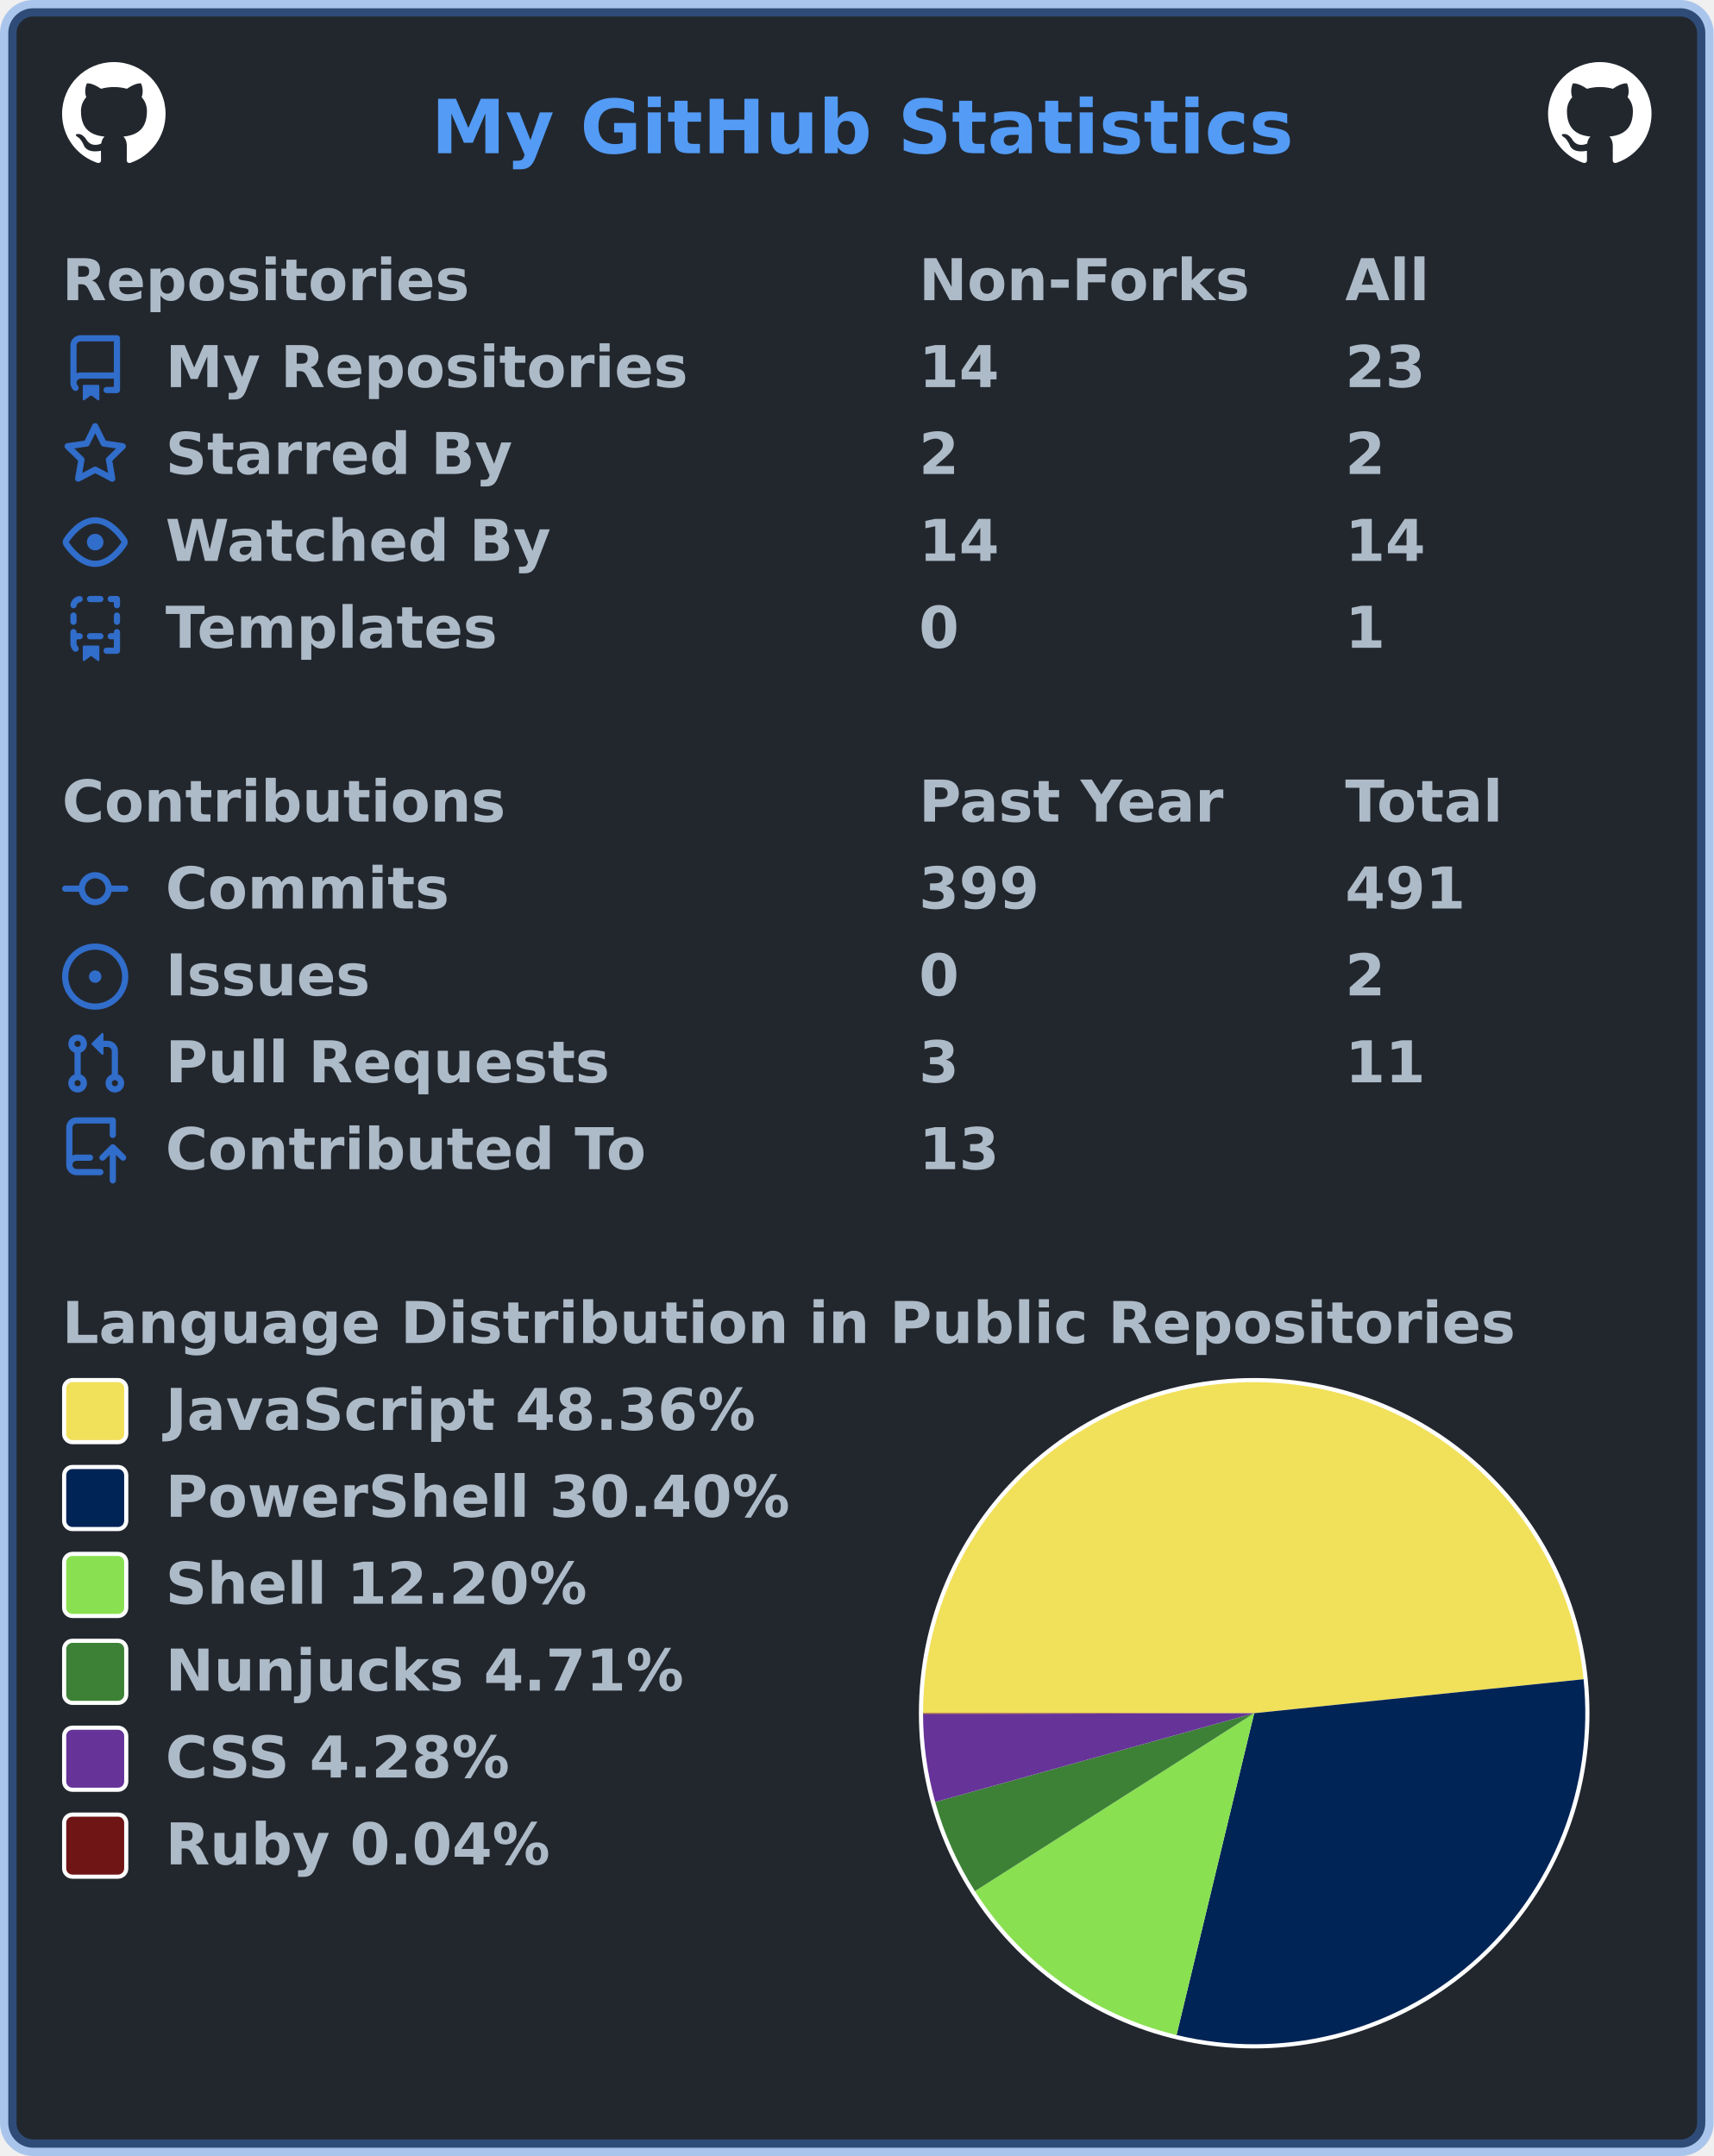
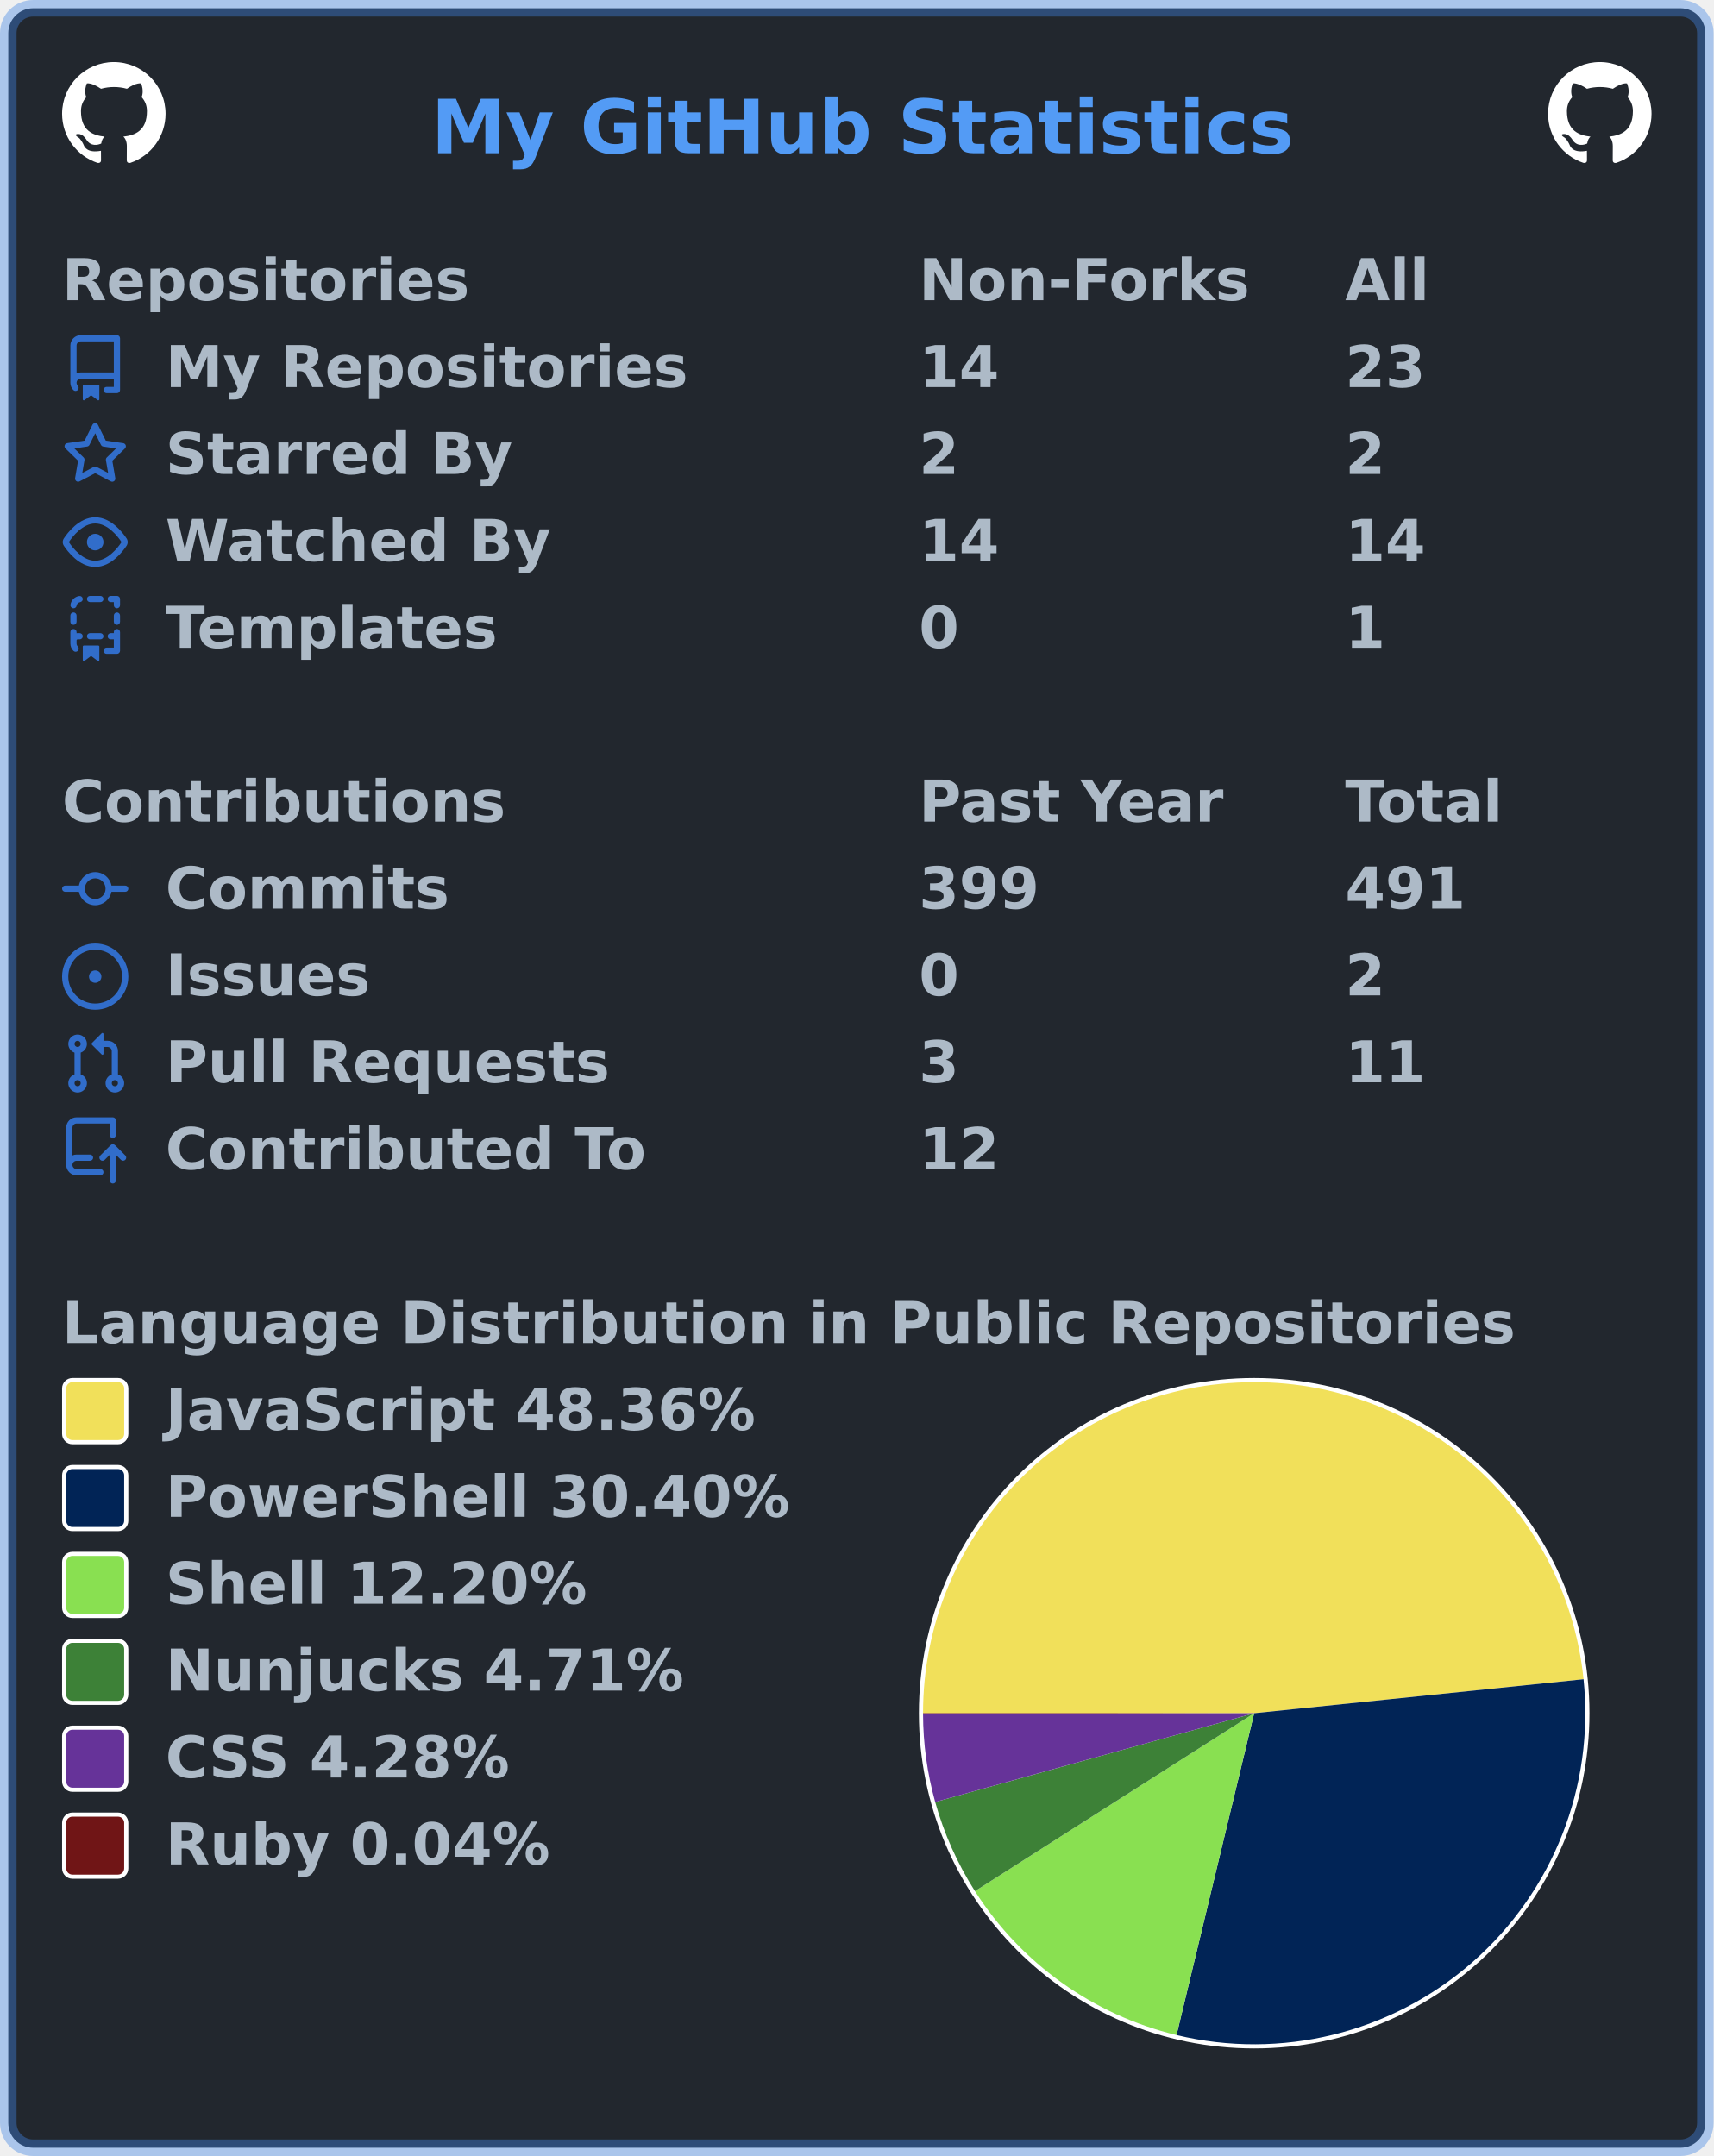
<svg xmlns="http://www.w3.org/2000/svg" width="414" height="521" viewBox="0 0 414 521" lang="en" xml:lang="en">
  <rect x="2" y="2" stroke-width="4" rx="6" width="410" height="517" stroke="rgba(65,132,228,0.4)" fill="#22272e" />
  <g font-weight="600" font-size="110pt" font-family="Verdana,Geneva,DejaVu Sans,sans-serif" text-rendering="geometricPrecision">
    <text x="847" y="301" lengthAdjust="spacingAndGlyphs" textLength="1671" transform="scale(0.123)" fill="#539bf5">My GitHub Statistics</text>
    <svg x="15" y="15" width="25" height="25" viewBox="0 0 16 16">
      <path fill="#ffffff" fill-rule="evenodd" d="M8 0C3.58 0 0 3.58 0 8c0 3.54 2.29 6.53 5.47 7.59.4.07.55-.17.55-.38 0-.19-.01-.82-.01-1.49-2.01.37-2.53-.49-2.69-.94-.09-.23-.48-.94-.82-1.13-.28-.15-.68-.52-.01-.53.63-.01 1.08.58 1.23.82.72 1.21 1.87.87 2.33.66.07-.52.28-.87.51-1.07-1.78-.2-3.64-.89-3.64-3.95 0-.87.31-1.59.82-2.15-.08-.2-.36-1.02.08-2.12 0 0 .67-.21 2.2.82.64-.18 1.32-.27 2-.27.68 0 1.36.09 2 .27 1.53-1.04 2.2-.82 2.2-.82.44 1.1.16 1.92.08 2.12.51.56.82 1.27.82 2.15 0 3.07-1.87 3.75-3.65 3.95.29.25.54.73.54 1.48 0 1.07-.01 1.93-.01 2.2 0 .21.15.46.55.38A8.013 8.013 0 0016 8c0-4.42-3.58-8-8-8z" />
    </svg>
    <svg x="374" y="15" width="25" height="25" viewBox="0 0 16 16">
      <path fill="#ffffff" fill-rule="evenodd" d="M8 0C3.58 0 0 3.58 0 8c0 3.54 2.29 6.53 5.47 7.59.4.07.55-.17.55-.38 0-.19-.01-.82-.01-1.49-2.01.37-2.53-.49-2.69-.94-.09-.23-.48-.94-.82-1.13-.28-.15-.68-.52-.01-.53.63-.01 1.08.58 1.23.82.72 1.21 1.87.87 2.33.66.07-.52.28-.87.51-1.07-1.78-.2-3.64-.89-3.64-3.95 0-.87.31-1.59.82-2.15-.08-.2-.36-1.02.08-2.12 0 0 .67-.21 2.2.82.64-.18 1.32-.27 2-.27.68 0 1.36.09 2 .27 1.53-1.04 2.2-.82 2.2-.82.44 1.1.16 1.92.08 2.12.51.56.82 1.27.82 2.15 0 3.07-1.87 3.75-3.65 3.95.29.25.54.73.54 1.48 0 1.07-.01 1.93-.01 2.2 0 .21.15.46.55.38A8.013 8.013 0 0016 8c0-4.42-3.58-8-8-8z" />
    </svg>
    <g transform="translate(0, 60)" fill="#adbac7">
      <g transform="translate(15, 0)">
        <g transform="scale(0.095)">
          <text x="0" y="132" textLength="1020" lengthAdjust="spacingAndGlyphs">Repositories</text>
          <text x="2179" y="132" textLength="832" lengthAdjust="spacingAndGlyphs">Non-Forks</text>
          <text x="3263" y="132" textLength="206" lengthAdjust="spacingAndGlyphs">All</text>
        </g>
      </g>
      <g transform="translate(15, 21)">
        <path fill="#316dca" fill-rule="evenodd" d="M2 2.5A2.5 2.5 0 014.5 0h8.75a.75.75 0 01.75.75v12.5a.75.75 0 01-.75.75h-2.5a.75.75 0 110-1.5h1.75v-2h-8a1 1 0 00-.714 1.7.75.75 0 01-1.072 1.05A2.495 2.495 0 012 11.5v-9zm10.5-1V9h-8c-.356 0-.694.074-1 .208V2.5a1 1 0 011-1h8zM5 12.25v3.25a.25.25 0 00.4.2l1.45-1.087a.25.25 0 01.3 0L8.6 15.7a.25.25 0 00.4-.2v-3.25a.25.25 0 00-.25-.25h-3.5a.25.25 0 00-.25.25z" />
        <g transform="scale(0.095)">
          <text lengthAdjust="spacingAndGlyphs" textLength="1312" x="263" y="132">My Repositories</text>
          <text lengthAdjust="spacingAndGlyphs" textLength="210" x="2179" y="132">14</text>
          <text lengthAdjust="spacingAndGlyphs" textLength="210" x="3263" y="132">23</text>
        </g>
      </g>
      <g transform="translate(15, 42)">
        <path fill="#316dca" fill-rule="evenodd" d="M8 .25a.75.75 0 01.673.418l1.882 3.815 4.21.612a.75.75 0 01.416 1.279l-3.046 2.97.719 4.192a.75.75 0 01-1.088.791L8 12.347l-3.766 1.98a.75.75 0 01-1.088-.79l.72-4.194L.818 6.374a.75.75 0 01.416-1.28l4.21-.611L7.327.668A.75.75 0 018 .25zm0 2.445L6.615 5.5a.75.75 0 01-.564.41l-3.097.45 2.24 2.184a.75.75 0 01.216.664l-.528 3.084 2.769-1.456a.75.75 0 01.698 0l2.77 1.456-.53-3.084a.75.75 0 01.216-.664l2.24-2.183-3.096-.45a.75.75 0 01-.564-.41L8 2.694v.001z" />
        <g transform="scale(0.095)">
          <text lengthAdjust="spacingAndGlyphs" textLength="874" x="263" y="132">Starred By</text>
          <text lengthAdjust="spacingAndGlyphs" textLength="105" x="2179" y="132">2</text>
          <text lengthAdjust="spacingAndGlyphs" textLength="105" x="3263" y="132">2</text>
        </g>
      </g>
      <g transform="translate(15, 63)">
        <path fill="#316dca" fill-rule="evenodd" d="M1.679 7.932c.412-.621 1.242-1.75 2.366-2.717C5.175 4.242 6.527 3.5 8 3.5c1.473 0 2.824.742 3.955 1.715 1.124.967 1.954 2.096 2.366 2.717a.119.119 0 010 .136c-.412.621-1.242 1.75-2.366 2.717C10.825 11.758 9.473 12.5 8 12.5c-1.473 0-2.824-.742-3.955-1.715C2.92 9.818 2.09 8.69 1.679 8.068a.119.119 0 010-.136zM8 2c-1.981 0-3.67.992-4.933 2.078C1.797 5.169.88 6.423.43 7.1a1.619 1.619 0 000 1.798c.45.678 1.367 1.932 2.637 3.024C4.329 13.008 6.019 14 8 14c1.981 0 3.67-.992 4.933-2.078 1.27-1.091 2.187-2.345 2.637-3.023a1.619 1.619 0 000-1.798c-.45-.678-1.367-1.932-2.637-3.023C11.671 2.992 9.981 2 8 2zm0 8a2 2 0 100-4 2 2 0 000 4z" />
        <g transform="scale(0.095)">
          <text lengthAdjust="spacingAndGlyphs" textLength="993" x="263" y="132">Watched By</text>
          <text lengthAdjust="spacingAndGlyphs" textLength="210" x="2179" y="132">14</text>
          <text lengthAdjust="spacingAndGlyphs" textLength="210" x="3263" y="132">14</text>
        </g>
      </g>
      <g transform="translate(15, 84)">
        <path fill="#316dca" fill-rule="evenodd" d="M6 .75A.75.75 0 016.75 0h2.5a.75.75 0 010 1.5h-2.5A.75.75 0 016 .75zm5 0a.75.75 0 01.75-.75h1.5a.75.75 0 01.75.75v1.5a.75.75 0 01-1.5 0V1.5h-.75A.75.75 0 0111 .75zM4.992.662a.75.75 0 01-.636.848c-.436.063-.783.41-.846.846a.75.75 0 01-1.485-.212A2.501 2.501 0 014.144.025a.75.75 0 01.848.637zM2.75 4a.75.75 0 01.75.75v1.5a.75.75 0 01-1.5 0v-1.5A.75.75 0 012.75 4zm10.5 0a.75.75 0 01.75.75v1.5a.75.75 0 01-1.5 0v-1.5a.75.75 0 01.75-.75zM2.75 8a.75.75 0 01.75.75v.268A1.72 1.72 0 013.75 9h.5a.75.75 0 010 1.5h-.5a.25.25 0 00-.25.25v.75c0 .28.114.532.3.714a.75.75 0 01-1.05 1.072A2.495 2.495 0 012 11.5V8.75A.75.75 0 012.75 8zm10.5 0a.75.75 0 01.75.75v4.5a.75.75 0 01-.75.75h-2.5a.75.75 0 010-1.5h1.75v-2h-.75a.75.75 0 010-1.5h.75v-.25a.75.75 0 01.75-.75zM6 9.75A.75.75 0 016.75 9h2.5a.75.75 0 010 1.5h-2.5A.75.75 0 016 9.75zm-1 2.5v3.25a.25.25 0 00.4.2l1.45-1.087a.25.25 0 01.3 0L8.6 15.7a.25.25 0 00.4-.2v-3.25a.25.25 0 00-.25-.25h-3.5a.25.25 0 00-.25.25z" />
        <g transform="scale(0.095)">
          <text lengthAdjust="spacingAndGlyphs" textLength="868" x="263" y="132">Templates</text>
          <text lengthAdjust="spacingAndGlyphs" textLength="105" x="2179" y="132">0</text>
          <text lengthAdjust="spacingAndGlyphs" textLength="105" x="3263" y="132">1</text>
        </g>
      </g>
    </g>
    <g transform="translate(0, 186)" fill="#adbac7">
      <g transform="translate(15, 0)">
        <g transform="scale(0.095)">
          <text x="0" y="132" textLength="1112" lengthAdjust="spacingAndGlyphs">Contributions</text>
          <text x="2179" y="132" textLength="774" lengthAdjust="spacingAndGlyphs">Past Year</text>
          <text x="3263" y="132" textLength="414" lengthAdjust="spacingAndGlyphs">Total</text>
        </g>
      </g>
      <g transform="translate(15, 21)">
        <path fill="#316dca" fill-rule="evenodd" d="M10.5 7.75a2.5 2.5 0 11-5 0 2.5 2.5 0 015 0zm1.43.75a4.002 4.002 0 01-7.86 0H.75a.75.75 0 110-1.5h3.32a4.001 4.001 0 017.86 0h3.32a.75.75 0 110 1.5h-3.32z" />
        <g transform="scale(0.095)">
          <text lengthAdjust="spacingAndGlyphs" textLength="734" x="263" y="132">Commits</text>
          <text lengthAdjust="spacingAndGlyphs" textLength="315" x="2179" y="132">399</text>
          <text lengthAdjust="spacingAndGlyphs" textLength="315" x="3263" y="132">491</text>
        </g>
      </g>
      <g transform="translate(15, 42)">
        <path fill="#316dca" d="M8 9.5a1.5 1.5 0 100-3 1.5 1.5 0 000 3z" />
        <path fill="#316dca" fill-rule="evenodd" d="M8 0a8 8 0 100 16A8 8 0 008 0zM1.5 8a6.5 6.5 0 1113 0 6.5 6.5 0 01-13 0z" />
        <g transform="scale(0.095)">
          <text lengthAdjust="spacingAndGlyphs" textLength="512" x="263" y="132">Issues</text>
          <text lengthAdjust="spacingAndGlyphs" textLength="105" x="2179" y="132">0</text>
          <text lengthAdjust="spacingAndGlyphs" textLength="105" x="3263" y="132">2</text>
        </g>
      </g>
      <g transform="translate(15, 63)">
        <path fill="#316dca" fill-rule="evenodd" d="M7.177 3.073L9.573.677A.25.25 0 0110 .854v4.792a.25.25 0 01-.427.177L7.177 3.427a.25.25 0 010-.354zM3.75 2.5a.75.75 0 100 1.5.75.75 0 000-1.5zm-2.25.75a2.25 2.25 0 113 2.122v5.256a2.251 2.251 0 11-1.5 0V5.372A2.25 2.25 0 011.5 3.25zM11 2.5h-1V4h1a1 1 0 011 1v5.628a2.251 2.251 0 101.5 0V5A2.5 2.5 0 0011 2.5zm1 10.25a.75.75 0 111.5 0 .75.75 0 01-1.5 0zM3.75 12a.75.75 0 100 1.5.75.75 0 000-1.5z" />
        <g transform="scale(0.095)">
          <text lengthAdjust="spacingAndGlyphs" textLength="1113" x="263" y="132">Pull Requests</text>
          <text lengthAdjust="spacingAndGlyphs" textLength="105" x="2179" y="132">3</text>
          <text lengthAdjust="spacingAndGlyphs" textLength="210" x="3263" y="132">11</text>
        </g>
      </g>
      <g transform="translate(15, 84)">
        <path fill="#316dca" fill-rule="evenodd" d="M1 2.5A2.5 2.5 0 013.5 0h8.75a.75.75 0 01.75.75v3.5a.75.75 0 01-1.5 0V1.5h-8a1 1 0 00-1 1v6.708A2.492 2.492 0 013.5 9h3.25a.75.75 0 010 1.5H3.5a1 1 0 100 2h5.75a.75.75 0 010 1.5H3.5A2.5 2.5 0 011 11.5v-9zm13.23 7.79a.75.75 0 001.06-1.06l-2.505-2.505a.75.75 0 00-1.06 0L9.22 9.229a.75.75 0 001.06 1.061l1.225-1.224v6.184a.75.75 0 001.5 0V9.066l1.224 1.224z" />
        <g transform="scale(0.095)">
          <text lengthAdjust="spacingAndGlyphs" textLength="1234" x="263" y="132">Contributed To</text>
-           <text lengthAdjust="spacingAndGlyphs" textLength="210" x="2179" y="132">13</text>
+           <text lengthAdjust="spacingAndGlyphs" textLength="210" x="2179" y="132">12</text>
        </g>
      </g>
    </g>
    <g transform="translate(0, 312)" fill="#adbac7">
      <g transform="translate(15, 0)">
        <g transform="scale(0.095)">
          <text x="0" y="132" textLength="3652" lengthAdjust="spacingAndGlyphs">Language Distribution in Public Repositories</text>
        </g>
      </g>
      <g transform="translate(222, 21)">
        <circle cx="81" cy="81" r="81" fill="#ffffff" />
      </g>
      <g transform="translate(223, 22)">
        <g>
          <path fill-rule="evenodd" fill="#f1e05a" d="M 0.0,80 A 80 80 0 0 1 159.577 71.788 L 80,80 Z" />
          <path fill-rule="evenodd" fill="#012456" d="M 159.577,71.788 A 80 80 0 0 1 61.24 157.769 L 80,80 Z" />
          <path fill-rule="evenodd" fill="#89e051" d="M 61.24,157.769 A 80 80 0 0 1 12.54 123.002 L 80,80 Z" />
          <path fill-rule="evenodd" fill="#3d8137" d="M 12.54,123.002 A 80 80 0 0 1 2.932 101.46 L 80,80 Z" />
          <path fill-rule="evenodd" fill="#663399" d="M 2.932,101.46 A 80 80 0 0 1 0 80.204 L 80,80 Z" />
          <path fill-rule="evenodd" fill="#701516" d="M 0,80.204 A 80 80 0 0 1 0.0 80 L 80,80 Z" />
          <animateTransform attributeName="transform" attributeType="XML" type="rotate" from="0 80 80" to="360 80 80" dur="10s" repeatCount="indefinite" />
        </g>
      </g>
      <g transform="translate(15, 21)">
        <rect x="0.5" y="0.5" rx="2" width="15" height="15" fill="#f1e05a" stroke-width="1" stroke="#ffffff" />
        <text transform="scale(0.095)" x="263" y="132" textLength="1516" lengthAdjust="spacingAndGlyphs">JavaScript 48.36%</text>
      </g>
      <g transform="translate(15, 42)">
        <rect x="0.5" y="0.5" rx="2" width="15" height="15" fill="#012456" stroke-width="1" stroke="#ffffff" />
        <text transform="scale(0.095)" x="263" y="132" textLength="1592" lengthAdjust="spacingAndGlyphs">PowerShell 30.40%</text>
      </g>
      <g transform="translate(15, 63)">
        <rect x="0.5" y="0.5" rx="2" width="15" height="15" fill="#89e051" stroke-width="1" stroke="#ffffff" />
        <text transform="scale(0.095)" x="263" y="132" textLength="1088" lengthAdjust="spacingAndGlyphs">Shell 12.20%</text>
      </g>
      <g transform="translate(15, 84)">
        <rect x="0.5" y="0.5" rx="2" width="15" height="15" fill="#3d8137" stroke-width="1" stroke="#ffffff" />
        <text transform="scale(0.095)" x="263" y="132" textLength="1334" lengthAdjust="spacingAndGlyphs">Nunjucks 4.71%</text>
      </g>
      <g transform="translate(15, 105)">
        <rect x="0.5" y="0.5" rx="2" width="15" height="15" fill="#663399" stroke-width="1" stroke="#ffffff" />
        <text transform="scale(0.095)" x="263" y="132" textLength="903" lengthAdjust="spacingAndGlyphs">CSS 4.28%</text>
      </g>
      <g transform="translate(15, 126)">
        <rect x="0.5" y="0.5" rx="2" width="15" height="15" fill="#701516" stroke-width="1" stroke="#ffffff" />
        <text transform="scale(0.095)" x="263" y="132" textLength="999" lengthAdjust="spacingAndGlyphs">Ruby 0.04%</text>
      </g>
    </g>
  </g>
</svg>
